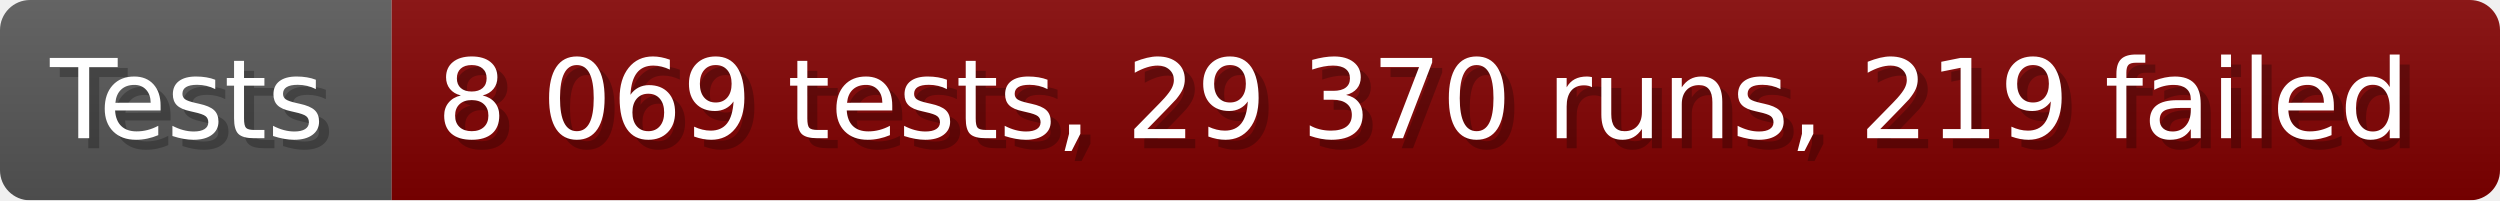
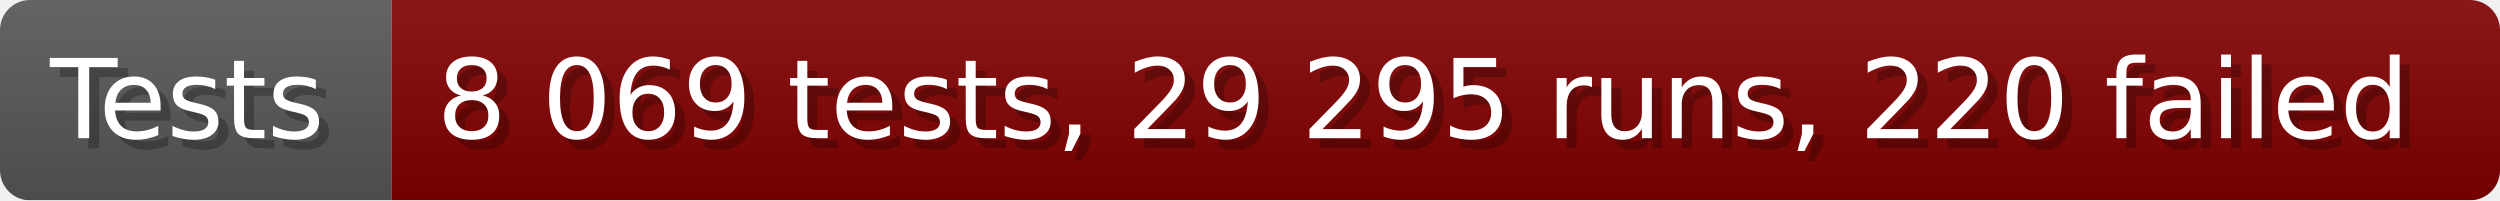
- <svg xmlns="http://www.w3.org/2000/svg" width="249.6" height="20" viewBox="0 0 2496 200" role="img" aria-label="Tests: 8 069 tests, 29 370 runs, 219 failed">
+ <svg xmlns="http://www.w3.org/2000/svg" width="249.6" height="20" viewBox="0 0 2496 200" role="img" aria-label="Tests: 8 069 tests, 29 295 runs, 220 failed">
  <linearGradient id="a" x2="0" y2="100%">
    <stop offset="0" stop-opacity=".1" stop-color="#EEE" />
    <stop offset="1" stop-opacity=".1" />
  </linearGradient>
  <mask id="m">
    <rect width="2496" height="200" rx="30" fill="#FFF" />
  </mask>
  <g mask="url(#m)">
    <rect width="391" height="200" fill="#555" />
    <rect width="2105" height="200" fill="#800000" x="391" />
    <rect width="2496" height="200" fill="url(#a)" />
  </g>
  <g aria-hidden="true" fill="#fff" text-anchor="start" font-family="Verdana,DejaVu Sans,sans-serif" font-size="110">
    <text x="60" y="148" textLength="291" fill="#000" opacity="0.25">Tests</text>
    <text x="50" y="138" textLength="291">Tests</text>
-     <text x="446" y="148" textLength="2005" fill="#000" opacity="0.25">8 069 tests, 29 370 runs, 219 failed</text>
-     <text x="436" y="138" textLength="2005">8 069 tests, 29 370 runs, 219 failed</text>
+     <text x="446" y="148" textLength="2005" fill="#000" opacity="0.25">8 069 tests, 29 295 runs, 220 failed</text>
+     <text x="436" y="138" textLength="2005">8 069 tests, 29 295 runs, 220 failed</text>
  </g>
</svg>
